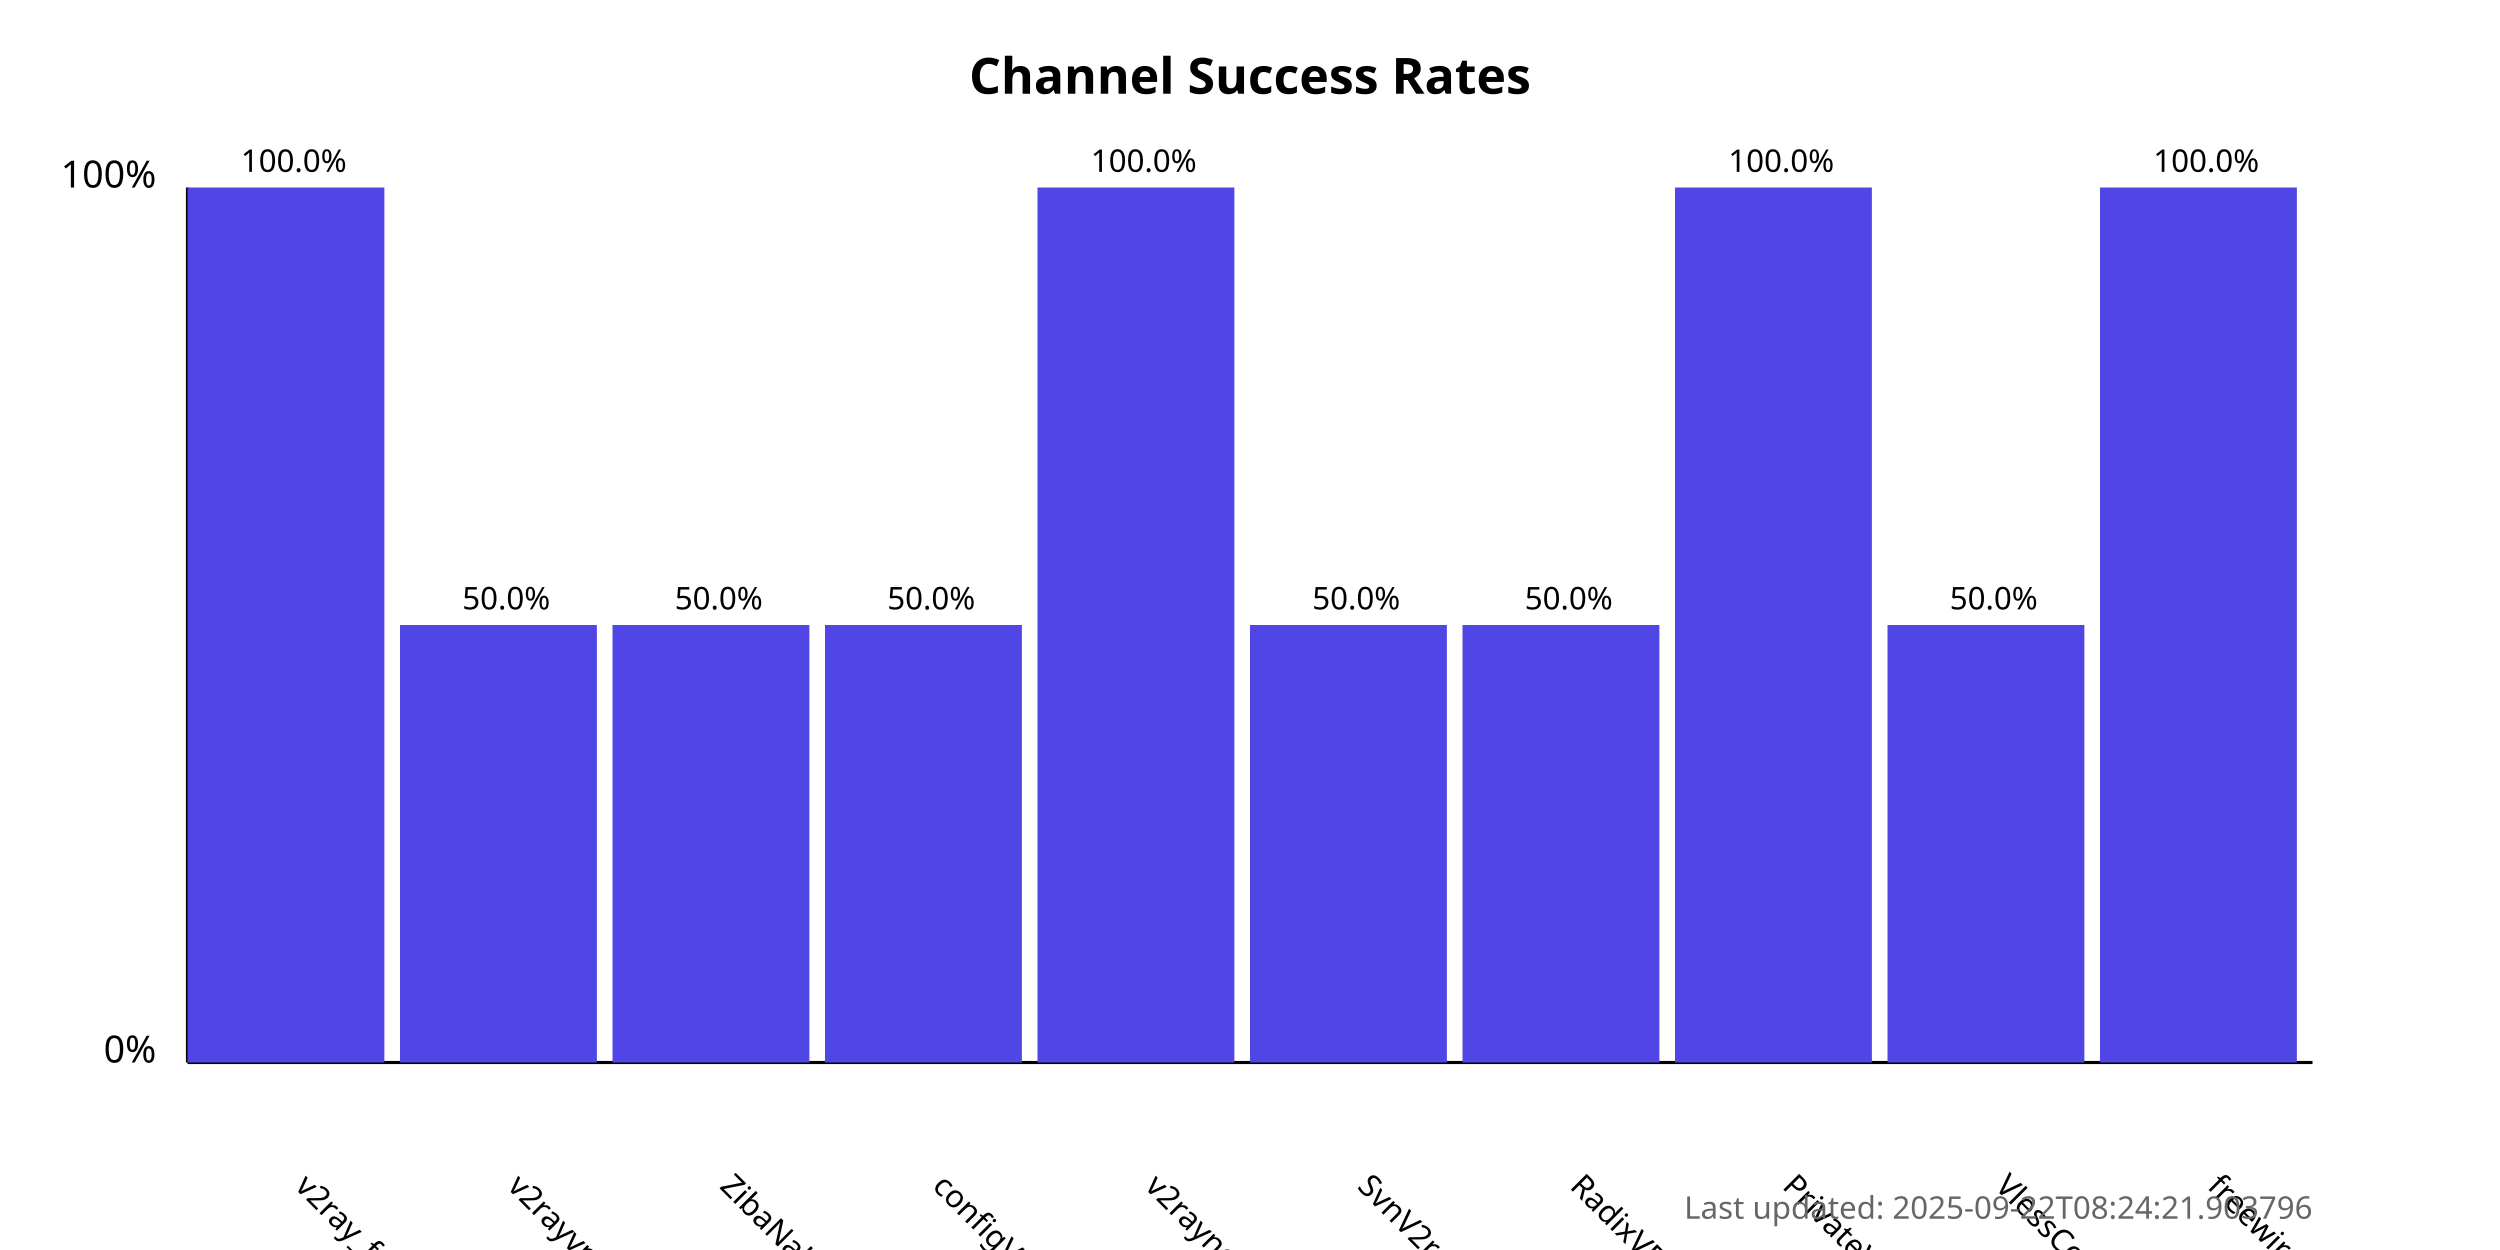
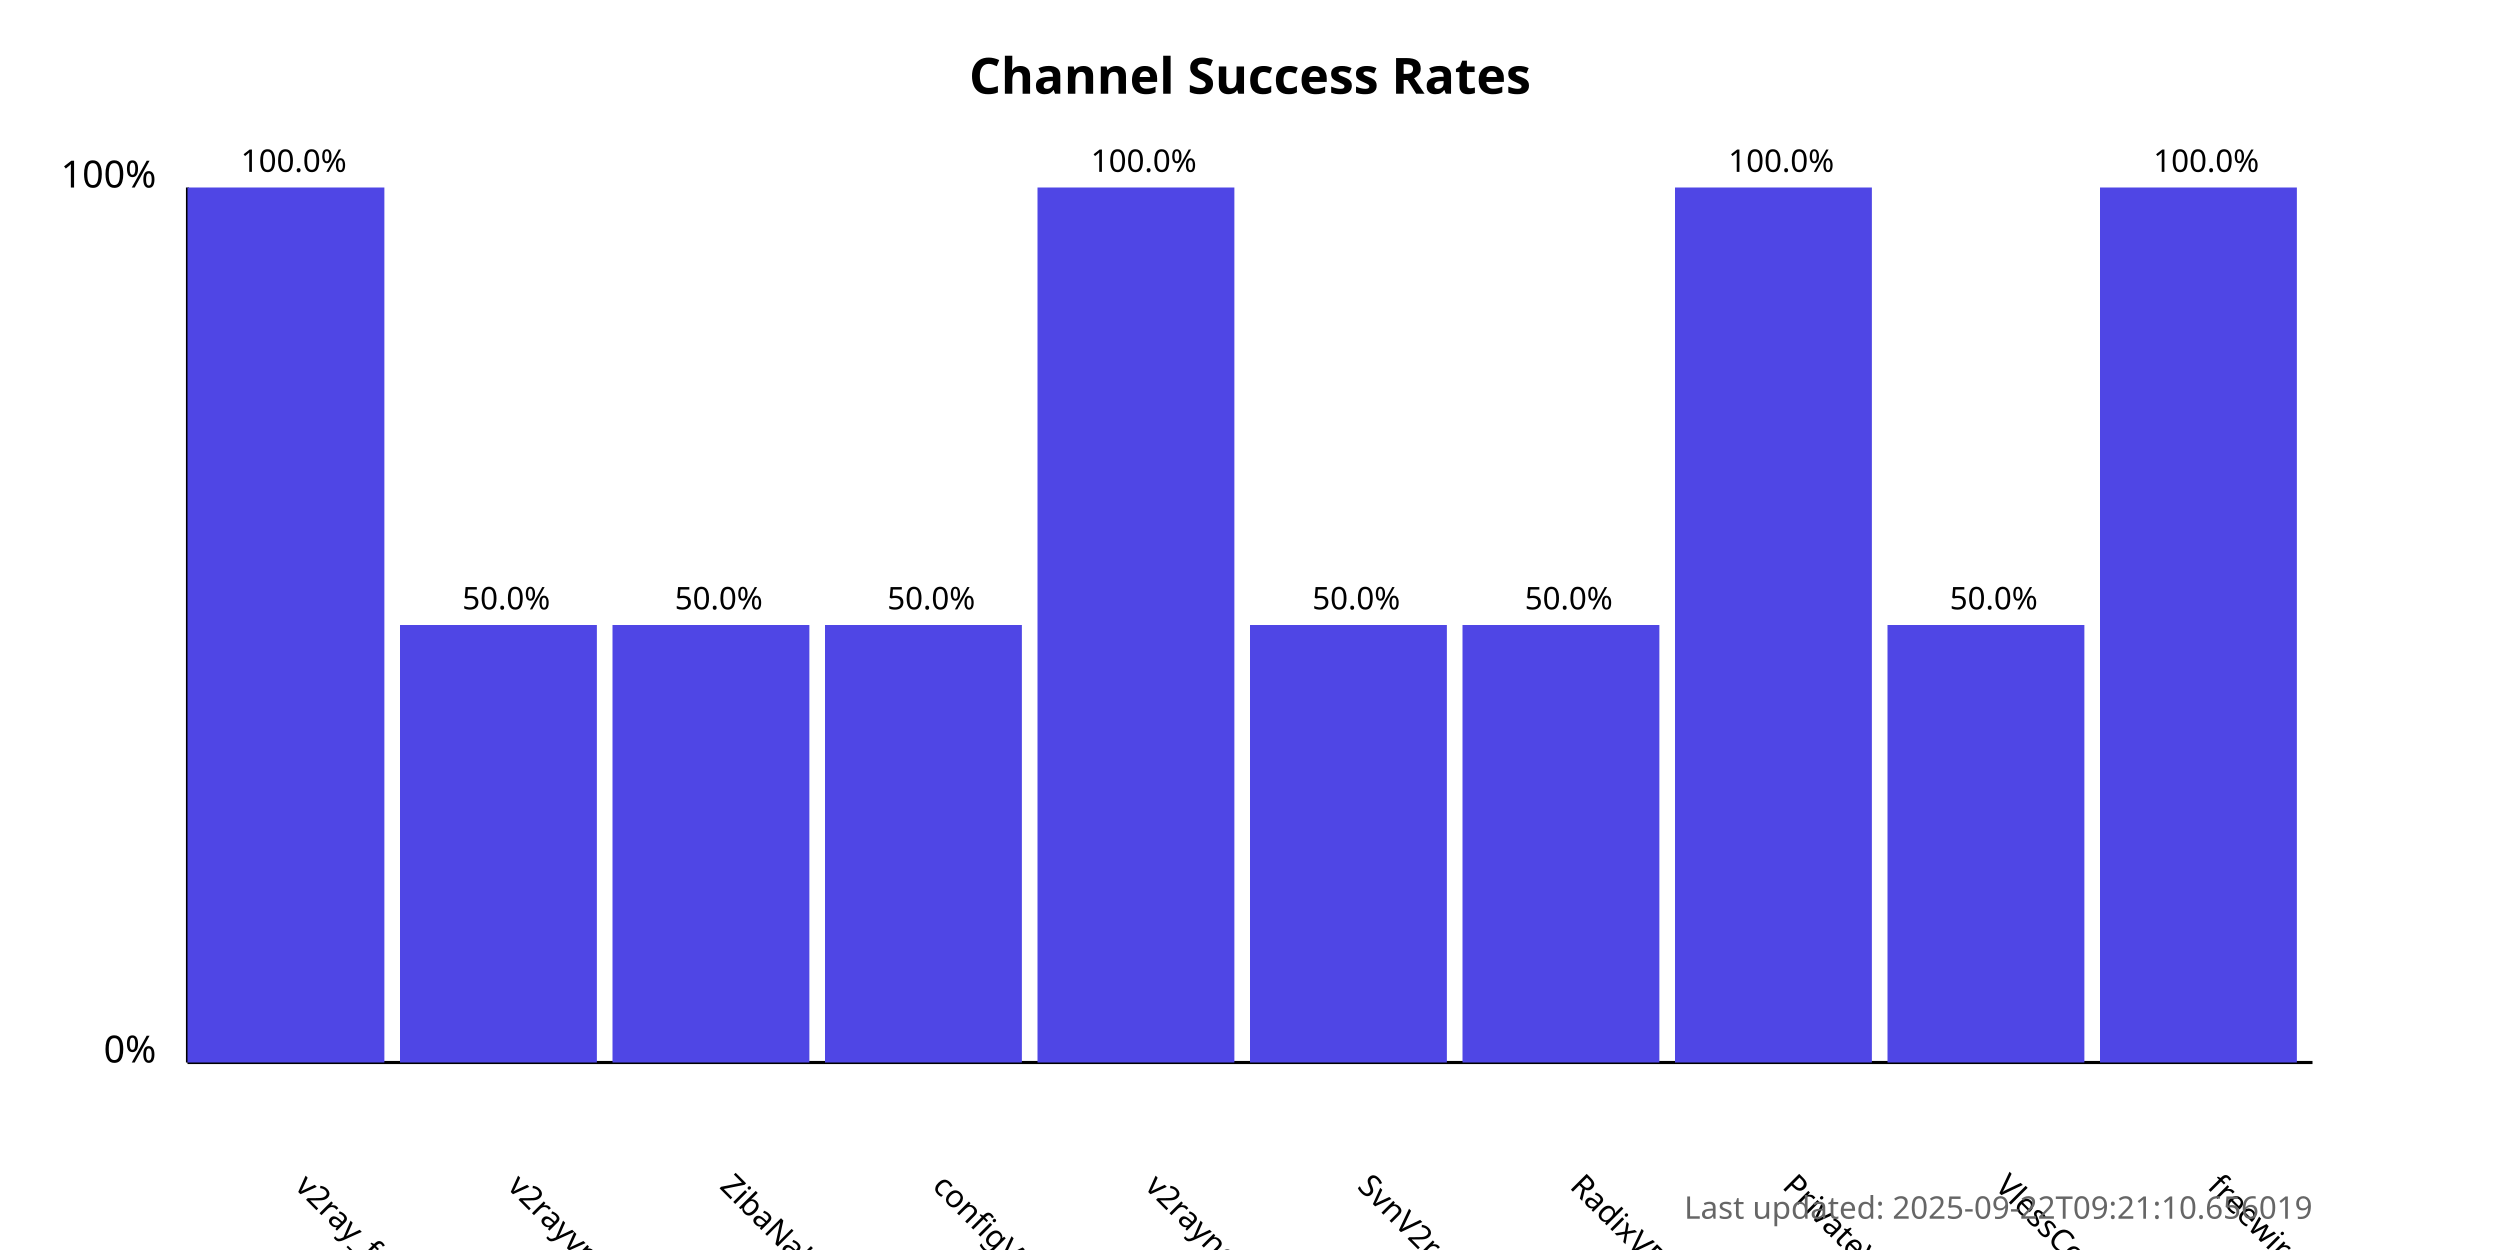
<svg xmlns="http://www.w3.org/2000/svg" width="800" height="400">
  <style>
            .chart-title { font: bold 16px sans-serif; }
            .axis-label { font: 12px sans-serif; }
            .tick-label { font: 10px sans-serif; }
            .bar { fill: #4f46e5; }
            .bar:hover { fill: #6366f1; }
            .timestamp { font: 10px sans-serif; fill: #666; }
        </style>
  <text x="400.0" y="30" text-anchor="middle" class="chart-title">
            Channel Success Rates
        </text>
  <line x1="60" y1="340" x2="60" y2="60" stroke="black" stroke-width="1" />
  <line x1="60" y1="340" x2="740" y2="340" stroke="black" stroke-width="1" />
  <text x="50" y="340" text-anchor="end" class="axis-label">0%</text>
  <text x="50" y="60" text-anchor="end" class="axis-label">100%</text>
  <g>
    <rect x="60" y="60.0" width="63.0" height="280.0" class="bar" />
    <text x="94.0" y="380" transform="rotate(45, 94.0, 380)" text-anchor="start" class="tick-label">
                v2ray_free_conf
            </text>
    <text x="94.0" y="55.0" text-anchor="middle" class="tick-label">
                100.0%
            </text>
  </g>
  <g>
    <rect x="128.0" y="200.0" width="63.0" height="140.0" class="bar" />
    <text x="162.0" y="380" transform="rotate(45, 162.0, 380)" text-anchor="start" class="tick-label">
                v2rayvpno
            </text>
    <text x="162.0" y="195.0" text-anchor="middle" class="tick-label">
                50.0%
            </text>
  </g>
  <g>
    <rect x="196.0" y="200.0" width="63.0" height="140.0" class="bar" />
    <text x="230.0" y="380" transform="rotate(45, 230.0, 380)" text-anchor="start" class="tick-label">
                ZibaNabz
            </text>
    <text x="230.0" y="195.0" text-anchor="middle" class="tick-label">
                50.0%
            </text>
  </g>
  <g>
    <rect x="264.0" y="200.0" width="63.0" height="140.0" class="bar" />
    <text x="298.0" y="380" transform="rotate(45, 298.0, 380)" text-anchor="start" class="tick-label">
                configV2rayForFree
            </text>
    <text x="298.0" y="195.0" text-anchor="middle" class="tick-label">
                50.0%
            </text>
  </g>
  <g>
    <rect x="332.0" y="60.0" width="63.0" height="280.0" class="bar" />
    <text x="366.0" y="380" transform="rotate(45, 366.0, 380)" text-anchor="start" class="tick-label">
                v2rayngvpn
            </text>
    <text x="366.0" y="55.0" text-anchor="middle" class="tick-label">
                100.0%
            </text>
  </g>
  <g>
    <rect x="400.0" y="200.0" width="63.0" height="140.0" class="bar" />
    <text x="434.0" y="380" transform="rotate(45, 434.0, 380)" text-anchor="start" class="tick-label">
                SvnV2ray
            </text>
    <text x="434.0" y="195.0" text-anchor="middle" class="tick-label">
                50.0%
            </text>
  </g>
  <g>
    <rect x="468.0" y="200.0" width="63.0" height="140.0" class="bar" />
    <text x="502.0" y="380" transform="rotate(45, 502.0, 380)" text-anchor="start" class="tick-label">
                RadixVPN
            </text>
    <text x="502.0" y="195.0" text-anchor="middle" class="tick-label">
                50.0%
            </text>
  </g>
  <g>
    <rect x="536.0" y="60.0" width="63.0" height="280.0" class="bar" />
    <text x="570.0" y="380" transform="rotate(45, 570.0, 380)" text-anchor="start" class="tick-label">
                PrivateVPNs
            </text>
    <text x="570.0" y="55.0" text-anchor="middle" class="tick-label">
                100.0%
            </text>
  </g>
  <g>
    <rect x="604.0" y="200.0" width="63.0" height="140.0" class="bar" />
    <text x="638.0" y="380" transform="rotate(45, 638.0, 380)" text-anchor="start" class="tick-label">
                VlessConfig
            </text>
    <text x="638.0" y="195.0" text-anchor="middle" class="tick-label">
                50.0%
            </text>
  </g>
  <g>
    <rect x="672.0" y="60.0" width="63.0" height="280.0" class="bar" />
    <text x="706.0" y="380" transform="rotate(45, 706.0, 380)" text-anchor="start" class="tick-label">
                freewireguard
            </text>
    <text x="706.0" y="55.0" text-anchor="middle" class="tick-label">
                100.0%
            </text>
  </g>
  <text x="740" y="390" text-anchor="end" class="timestamp">
-             Last updated: 2025-09-22T08:24:21.903796
+             Last updated: 2025-09-22T09:21:10.656019
        </text>
</svg>
